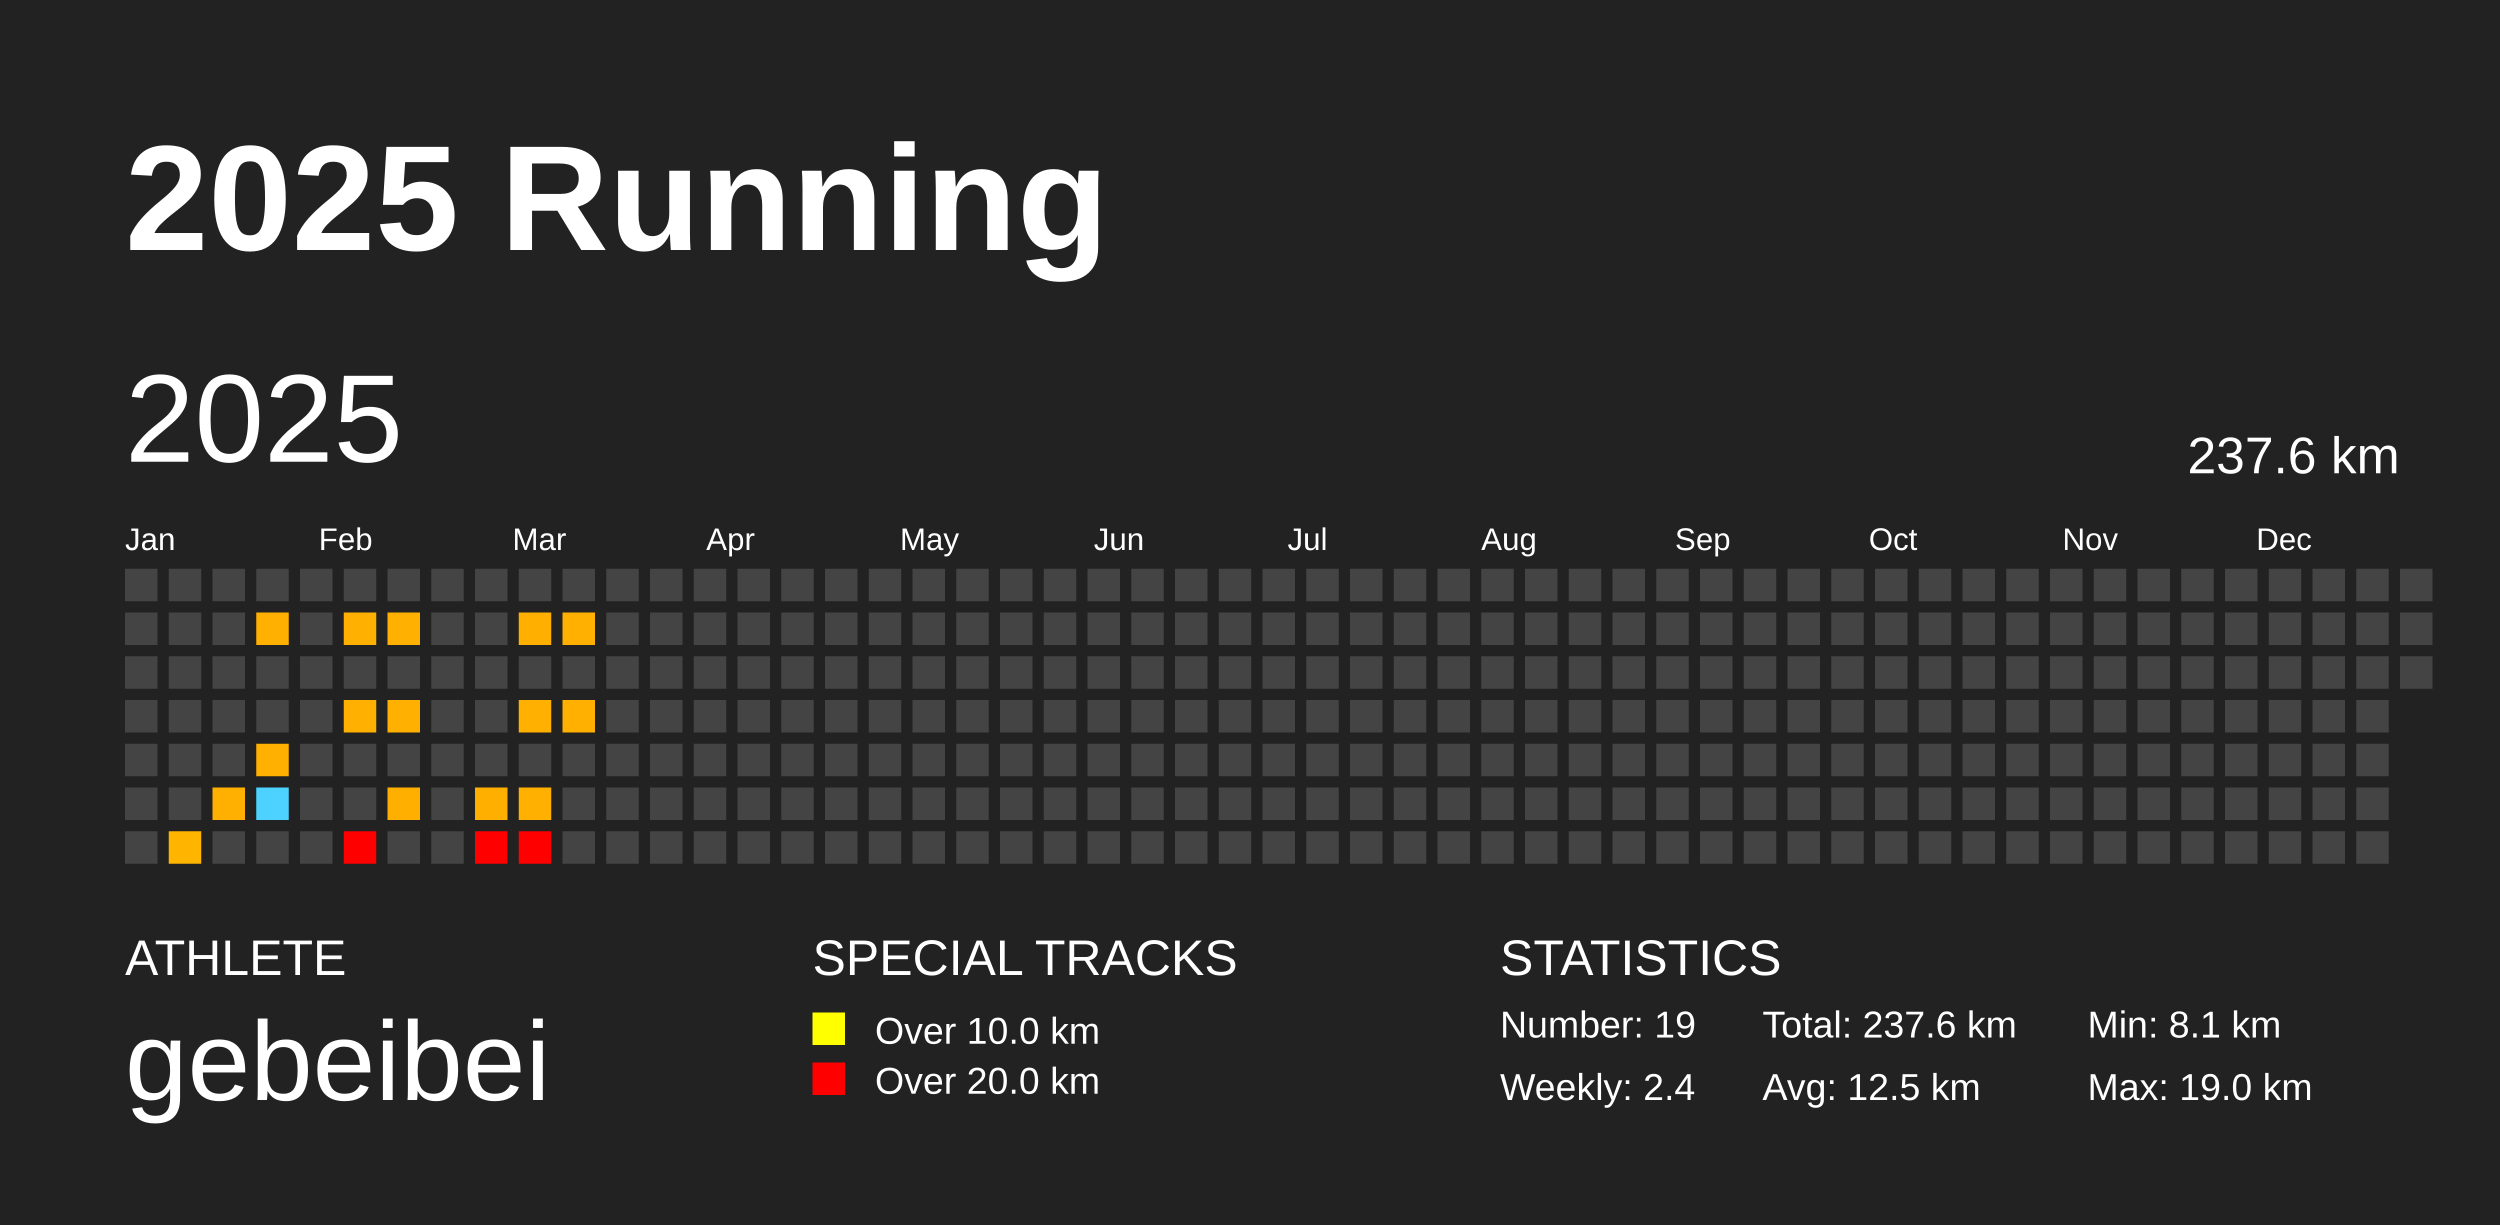
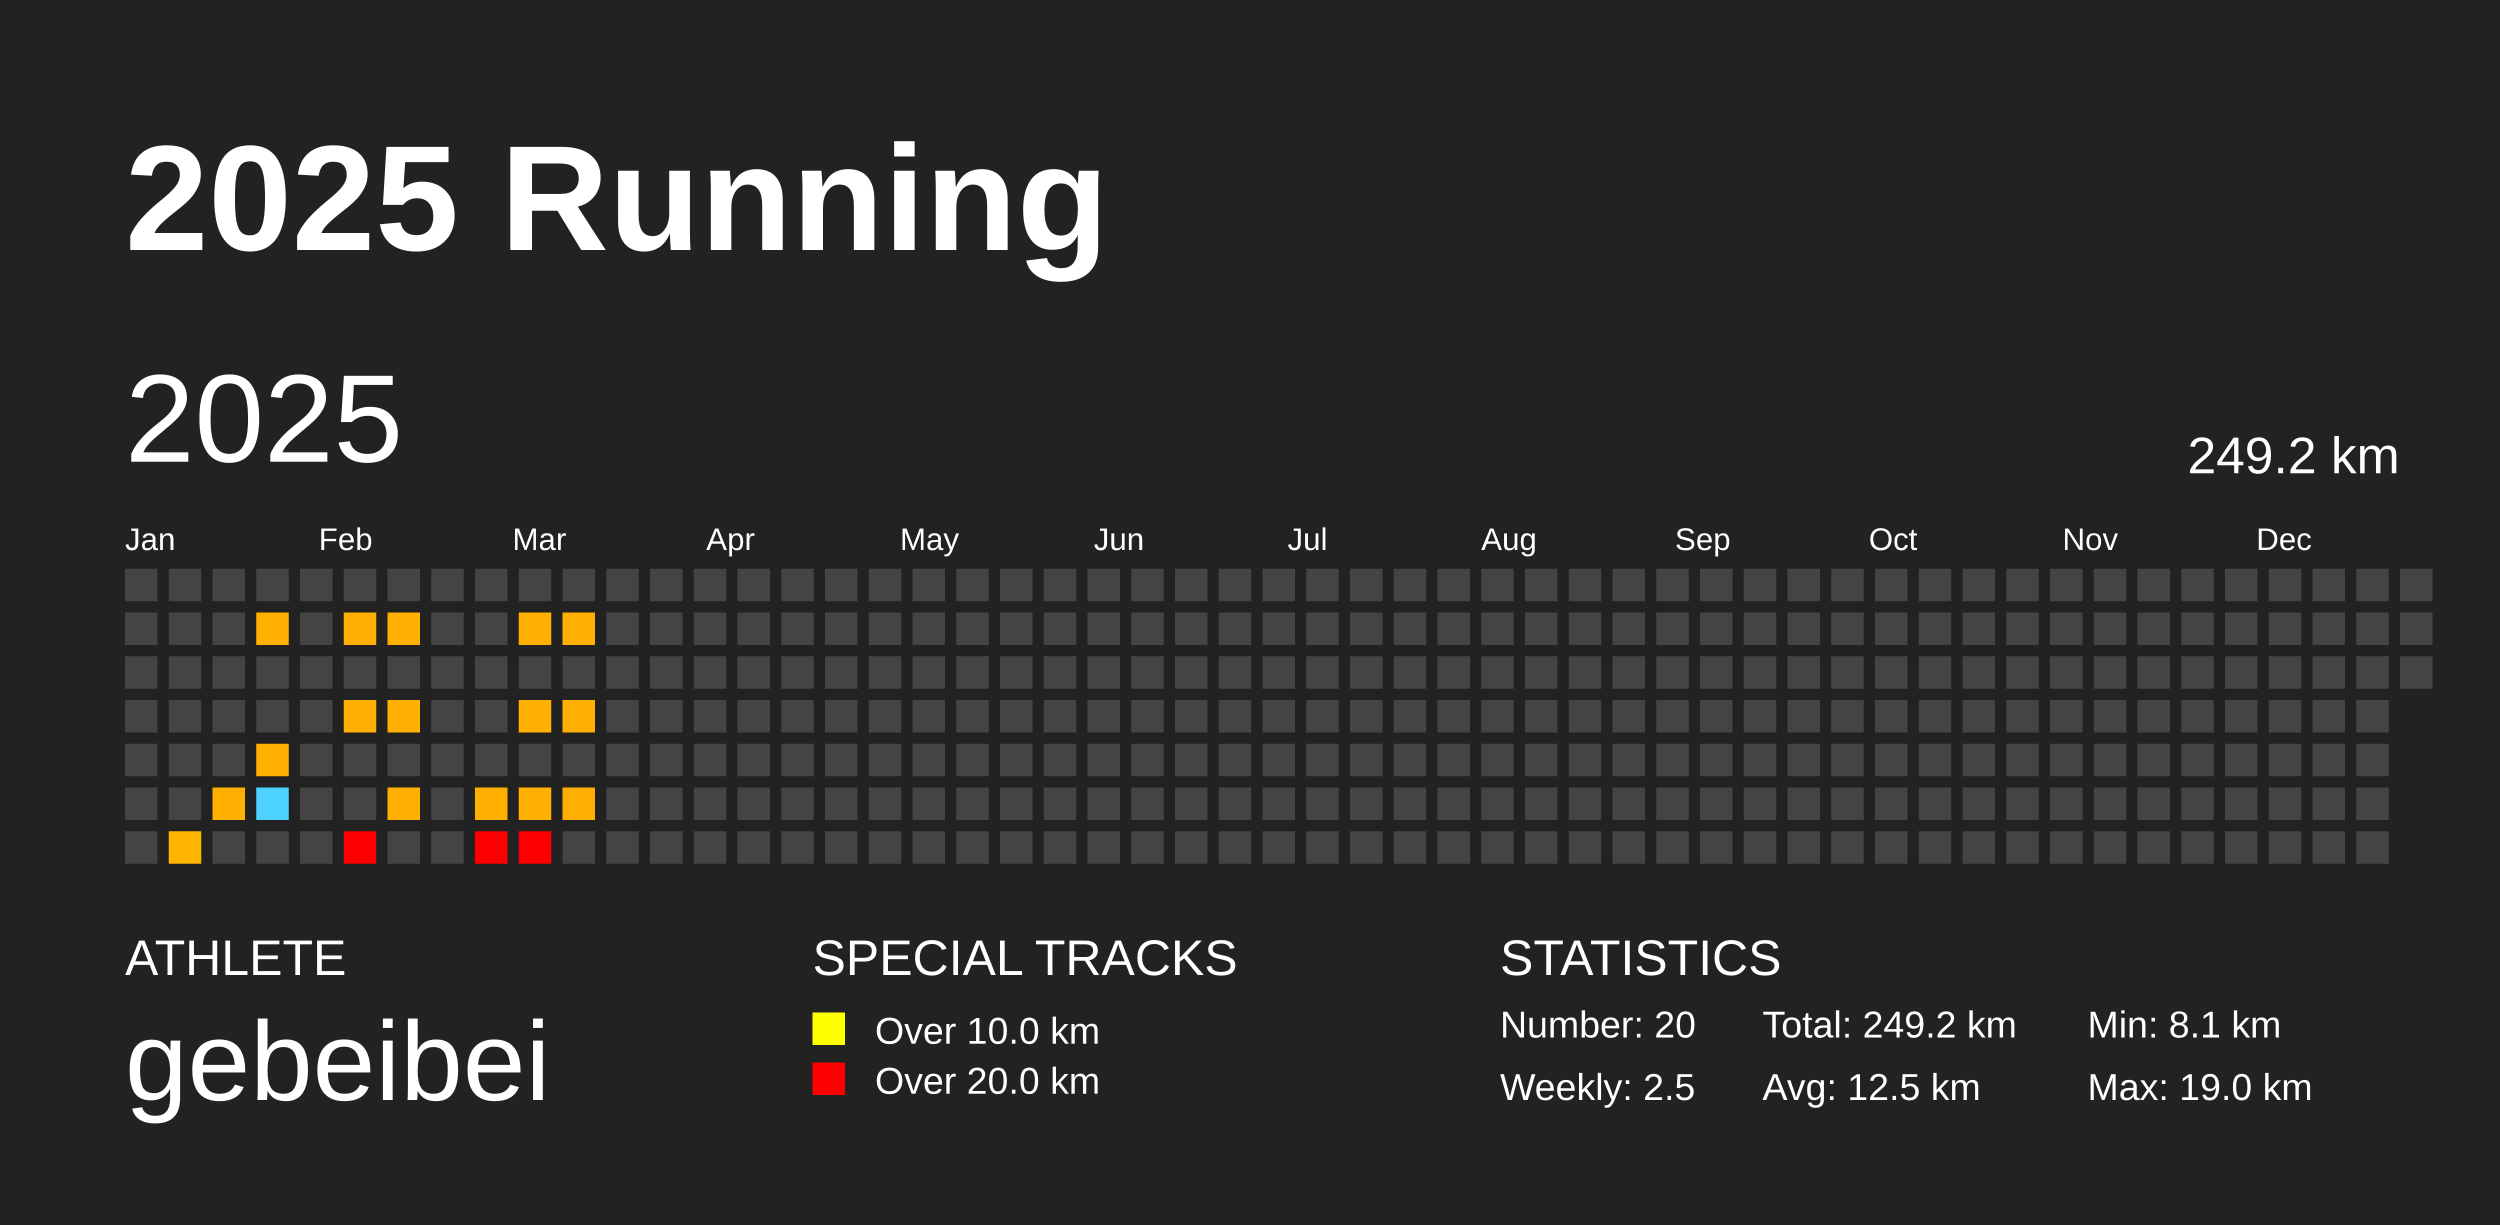
<svg xmlns="http://www.w3.org/2000/svg" baseProfile="full" height="98mm" version="1.1" viewBox="0,0,200,98" width="200mm">
  <defs />
  <rect fill="#222222" height="98" width="200" x="0" y="0" />
  <text fill="#FFFFFF" style="font-size:12px; font-family:Arial; font-weight:bold;" x="10" y="20">2025 Running</text>
  <text fill="#FFFFFF" style="font-size:4px; font-family:Arial" x="10" y="78">ATHLETE</text>
  <text fill="#FFFFFF" style="font-size:9px; font-family:Arial" x="10" y="88">gebeibei</text>
  <text fill="#FFFFFF" style="font-size:4px; font-family:Arial" x="65" y="78">SPECIAL TRACKS</text>
  <rect fill="yellow" height="2.6" width="2.6" x="65" y="81" />
  <text fill="#FFFFFF" style="font-size:3px; font-family:Arial" x="70" y="83.5">Over 10.0 km</text>
  <rect fill="red" height="2.6" width="2.6" x="65" y="85" />
  <text fill="#FFFFFF" style="font-size:3px; font-family:Arial" x="70" y="87.5">Over 20.0 km</text>
  <text fill="#FFFFFF" style="font-size:4px; font-family:Arial" x="120" y="78">STATISTICS</text>
-   <text fill="#FFFFFF" style="font-size:3px; font-family:Arial" x="120" y="83">Number: 19</text>
-   <text fill="#FFFFFF" style="font-size:3px; font-family:Arial" x="120" y="88">Weekly: 2.4</text>
-   <text fill="#FFFFFF" style="font-size:3px; font-family:Arial" x="141" y="83">Total: 237.6 km</text>
+   <text fill="#FFFFFF" style="font-size:3px; font-family:Arial" x="120" y="83">Number: 20</text>
+   <text fill="#FFFFFF" style="font-size:3px; font-family:Arial" x="120" y="88">Weekly: 2.5</text>
+   <text fill="#FFFFFF" style="font-size:3px; font-family:Arial" x="141" y="83">Total: 249.2 km</text>
  <text fill="#FFFFFF" style="font-size:3px; font-family:Arial" x="141" y="88">Avg: 12.5 km</text>
  <text fill="#FFFFFF" style="font-size:3px; font-family:Arial" x="167" y="83">Min: 8.1 km</text>
  <text fill="#FFFFFF" style="font-size:3px; font-family:Arial" x="167" y="88">Max: 19.0 km</text>
  <text dominant-baseline="hanging" fill="#FFFFFF" style="font-size:10.0px; font-family:Arial;" x="10" y="30">2025</text>
-   <text dominant-baseline="hanging" fill="#FFFFFF" style="font-size:4.125px; font-family:Arial;" x="175" y="35">237.6 km</text>
+   <text dominant-baseline="hanging" fill="#FFFFFF" style="font-size:4.125px; font-family:Arial;" x="175" y="35">249.2 km</text>
  <text fill="#FFFFFF" style="font-size:2.5px; font-family:Arial" x="10.0" y="44">Jan</text>
  <text fill="#FFFFFF" style="font-size:2.5px; font-family:Arial" x="25.5" y="44">Feb</text>
  <text fill="#FFFFFF" style="font-size:2.5px; font-family:Arial" x="41.0" y="44">Mar</text>
  <text fill="#FFFFFF" style="font-size:2.5px; font-family:Arial" x="56.5" y="44">Apr</text>
  <text fill="#FFFFFF" style="font-size:2.5px; font-family:Arial" x="72.0" y="44">May</text>
  <text fill="#FFFFFF" style="font-size:2.5px; font-family:Arial" x="87.5" y="44">Jun</text>
  <text fill="#FFFFFF" style="font-size:2.5px; font-family:Arial" x="103.0" y="44">Jul</text>
  <text fill="#FFFFFF" style="font-size:2.5px; font-family:Arial" x="118.5" y="44">Aug</text>
  <text fill="#FFFFFF" style="font-size:2.5px; font-family:Arial" x="134.0" y="44">Sep</text>
  <text fill="#FFFFFF" style="font-size:2.5px; font-family:Arial" x="149.5" y="44">Oct</text>
  <text fill="#FFFFFF" style="font-size:2.5px; font-family:Arial" x="165.0" y="44">Nov</text>
  <text fill="#FFFFFF" style="font-size:2.5px; font-family:Arial" x="180.5" y="44">Dec</text>
  <rect fill="#444444" height="2.6" width="2.6" x="10.0" y="45.5" />
  <rect fill="#444444" height="2.6" width="2.6" x="10.0" y="49.0" />
  <rect fill="#444444" height="2.6" width="2.6" x="10.0" y="52.5" />
  <rect fill="#444444" height="2.6" width="2.6" x="10.0" y="56.0" />
  <rect fill="#444444" height="2.6" width="2.6" x="10.0" y="59.5" />
  <rect fill="#444444" height="2.6" width="2.6" x="10.0" y="63.0" />
  <rect fill="#444444" height="2.6" width="2.6" x="10.0" y="66.5" />
  <rect fill="#444444" height="2.6" width="2.6" x="13.5" y="45.5" />
  <rect fill="#444444" height="2.6" width="2.6" x="13.5" y="49.0" />
  <rect fill="#444444" height="2.6" width="2.6" x="13.5" y="52.5" />
  <rect fill="#444444" height="2.6" width="2.6" x="13.5" y="56.0" />
  <rect fill="#444444" height="2.6" width="2.6" x="13.5" y="59.5" />
  <rect fill="#444444" height="2.6" width="2.6" x="13.5" y="63.0" />
  <rect fill="#ffb500" height="2.6" width="2.6" x="13.5" y="66.5" />
  <rect fill="#444444" height="2.6" width="2.6" x="17.0" y="45.5" />
  <rect fill="#444444" height="2.6" width="2.6" x="17.0" y="49.0" />
  <rect fill="#444444" height="2.6" width="2.6" x="17.0" y="52.5" />
  <rect fill="#444444" height="2.6" width="2.6" x="17.0" y="56.0" />
  <rect fill="#444444" height="2.6" width="2.6" x="17.0" y="59.5" />
  <rect fill="#ffb000" height="2.6" width="2.6" x="17.0" y="63.0" />
  <rect fill="#444444" height="2.6" width="2.6" x="17.0" y="66.5" />
  <rect fill="#444444" height="2.6" width="2.6" x="20.5" y="45.5" />
  <rect fill="#ffb000" height="2.6" width="2.6" x="20.5" y="49.0" />
  <rect fill="#444444" height="2.6" width="2.6" x="20.5" y="52.5" />
  <rect fill="#444444" height="2.6" width="2.6" x="20.5" y="56.0" />
  <rect fill="#ffb000" height="2.6" width="2.6" x="20.5" y="59.5" />
  <rect fill="#4dd2ff" height="2.6" width="2.6" x="20.5" y="63.0" />
  <rect fill="#444444" height="2.6" width="2.6" x="20.5" y="66.5" />
  <rect fill="#444444" height="2.6" width="2.6" x="24.0" y="45.5" />
  <rect fill="#444444" height="2.6" width="2.6" x="24.0" y="49.0" />
  <rect fill="#444444" height="2.6" width="2.6" x="24.0" y="52.5" />
  <rect fill="#444444" height="2.6" width="2.6" x="24.0" y="56.0" />
  <rect fill="#444444" height="2.6" width="2.6" x="24.0" y="59.5" />
  <rect fill="#444444" height="2.6" width="2.6" x="24.0" y="63.0" />
  <rect fill="#444444" height="2.6" width="2.6" x="24.0" y="66.5" />
  <rect fill="#444444" height="2.6" width="2.6" x="27.5" y="45.5" />
  <rect fill="#ffb000" height="2.6" width="2.6" x="27.5" y="49.0" />
  <rect fill="#444444" height="2.6" width="2.6" x="27.5" y="52.5" />
  <rect fill="#ffb000" height="2.6" width="2.6" x="27.5" y="56.0" />
  <rect fill="#444444" height="2.6" width="2.6" x="27.5" y="59.5" />
  <rect fill="#444444" height="2.6" width="2.6" x="27.5" y="63.0" />
  <rect fill="#ff0000" height="2.6" width="2.6" x="27.5" y="66.5" />
  <rect fill="#444444" height="2.6" width="2.6" x="31.0" y="45.5" />
  <rect fill="#ffb000" height="2.6" width="2.6" x="31.0" y="49.0" />
  <rect fill="#444444" height="2.6" width="2.6" x="31.0" y="52.5" />
  <rect fill="#ffb000" height="2.6" width="2.6" x="31.0" y="56.0" />
  <rect fill="#444444" height="2.6" width="2.6" x="31.0" y="59.5" />
  <rect fill="#ffaf00" height="2.6" width="2.6" x="31.0" y="63.0" />
  <rect fill="#444444" height="2.6" width="2.6" x="31.0" y="66.5" />
  <rect fill="#444444" height="2.6" width="2.6" x="34.5" y="45.5" />
  <rect fill="#444444" height="2.6" width="2.6" x="34.5" y="49.0" />
  <rect fill="#444444" height="2.6" width="2.6" x="34.5" y="52.5" />
  <rect fill="#444444" height="2.6" width="2.6" x="34.5" y="56.0" />
  <rect fill="#444444" height="2.6" width="2.6" x="34.5" y="59.5" />
  <rect fill="#444444" height="2.6" width="2.6" x="34.5" y="63.0" />
  <rect fill="#444444" height="2.6" width="2.6" x="34.5" y="66.5" />
  <rect fill="#444444" height="2.6" width="2.6" x="38.0" y="45.5" />
  <rect fill="#444444" height="2.6" width="2.6" x="38.0" y="49.0" />
  <rect fill="#444444" height="2.6" width="2.6" x="38.0" y="52.5" />
  <rect fill="#444444" height="2.6" width="2.6" x="38.0" y="56.0" />
  <rect fill="#444444" height="2.6" width="2.6" x="38.0" y="59.5" />
  <rect fill="#ffaf00" height="2.6" width="2.6" x="38.0" y="63.0" />
  <rect fill="#ff0000" height="2.6" width="2.6" x="38.0" y="66.5" />
  <rect fill="#444444" height="2.6" width="2.6" x="41.5" y="45.5" />
  <rect fill="#ffaf00" height="2.6" width="2.6" x="41.5" y="49.0" />
  <rect fill="#444444" height="2.6" width="2.6" x="41.5" y="52.5" />
  <rect fill="#ffb000" height="2.6" width="2.6" x="41.5" y="56.0" />
  <rect fill="#444444" height="2.6" width="2.6" x="41.5" y="59.5" />
  <rect fill="#ffb000" height="2.6" width="2.6" x="41.5" y="63.0" />
  <rect fill="#ff0000" height="2.6" width="2.6" x="41.5" y="66.5" />
  <rect fill="#444444" height="2.6" width="2.6" x="45.0" y="45.5" />
  <rect fill="#ffb000" height="2.6" width="2.6" x="45.0" y="49.0" />
  <rect fill="#444444" height="2.6" width="2.6" x="45.0" y="52.5" />
  <rect fill="#ffb000" height="2.6" width="2.6" x="45.0" y="56.0" />
  <rect fill="#444444" height="2.6" width="2.6" x="45.0" y="59.5" />
-   <rect fill="#444444" height="2.6" width="2.6" x="45.0" y="63.0" />
+   <rect fill="#ffaf00" height="2.6" width="2.6" x="45.0" y="63.0" />
  <rect fill="#444444" height="2.6" width="2.6" x="45.0" y="66.5" />
  <rect fill="#444444" height="2.6" width="2.6" x="48.5" y="45.5" />
  <rect fill="#444444" height="2.6" width="2.6" x="48.5" y="49.0" />
  <rect fill="#444444" height="2.6" width="2.6" x="48.5" y="52.5" />
  <rect fill="#444444" height="2.6" width="2.6" x="48.5" y="56.0" />
  <rect fill="#444444" height="2.6" width="2.6" x="48.5" y="59.5" />
  <rect fill="#444444" height="2.6" width="2.6" x="48.5" y="63.0" />
  <rect fill="#444444" height="2.6" width="2.6" x="48.5" y="66.5" />
  <rect fill="#444444" height="2.6" width="2.6" x="52.0" y="45.5" />
  <rect fill="#444444" height="2.6" width="2.6" x="52.0" y="49.0" />
  <rect fill="#444444" height="2.6" width="2.6" x="52.0" y="52.5" />
  <rect fill="#444444" height="2.6" width="2.6" x="52.0" y="56.0" />
  <rect fill="#444444" height="2.6" width="2.6" x="52.0" y="59.5" />
  <rect fill="#444444" height="2.6" width="2.6" x="52.0" y="63.0" />
  <rect fill="#444444" height="2.6" width="2.6" x="52.0" y="66.5" />
  <rect fill="#444444" height="2.6" width="2.6" x="55.5" y="45.5" />
  <rect fill="#444444" height="2.6" width="2.6" x="55.5" y="49.0" />
  <rect fill="#444444" height="2.6" width="2.6" x="55.5" y="52.5" />
  <rect fill="#444444" height="2.6" width="2.6" x="55.5" y="56.0" />
  <rect fill="#444444" height="2.6" width="2.6" x="55.5" y="59.5" />
  <rect fill="#444444" height="2.6" width="2.6" x="55.5" y="63.0" />
  <rect fill="#444444" height="2.6" width="2.6" x="55.5" y="66.5" />
  <rect fill="#444444" height="2.6" width="2.6" x="59.0" y="45.5" />
  <rect fill="#444444" height="2.6" width="2.6" x="59.0" y="49.0" />
  <rect fill="#444444" height="2.6" width="2.6" x="59.0" y="52.5" />
  <rect fill="#444444" height="2.6" width="2.6" x="59.0" y="56.0" />
  <rect fill="#444444" height="2.6" width="2.6" x="59.0" y="59.5" />
  <rect fill="#444444" height="2.6" width="2.6" x="59.0" y="63.0" />
  <rect fill="#444444" height="2.6" width="2.6" x="59.0" y="66.5" />
  <rect fill="#444444" height="2.6" width="2.6" x="62.5" y="45.5" />
  <rect fill="#444444" height="2.6" width="2.6" x="62.5" y="49.0" />
  <rect fill="#444444" height="2.6" width="2.6" x="62.5" y="52.5" />
  <rect fill="#444444" height="2.6" width="2.6" x="62.5" y="56.0" />
  <rect fill="#444444" height="2.6" width="2.6" x="62.5" y="59.5" />
  <rect fill="#444444" height="2.6" width="2.6" x="62.5" y="63.0" />
  <rect fill="#444444" height="2.6" width="2.6" x="62.5" y="66.5" />
  <rect fill="#444444" height="2.6" width="2.6" x="66.0" y="45.5" />
  <rect fill="#444444" height="2.6" width="2.6" x="66.0" y="49.0" />
  <rect fill="#444444" height="2.6" width="2.6" x="66.0" y="52.5" />
  <rect fill="#444444" height="2.6" width="2.6" x="66.0" y="56.0" />
  <rect fill="#444444" height="2.6" width="2.6" x="66.0" y="59.5" />
  <rect fill="#444444" height="2.6" width="2.6" x="66.0" y="63.0" />
  <rect fill="#444444" height="2.6" width="2.6" x="66.0" y="66.5" />
  <rect fill="#444444" height="2.6" width="2.6" x="69.5" y="45.5" />
  <rect fill="#444444" height="2.6" width="2.6" x="69.5" y="49.0" />
  <rect fill="#444444" height="2.6" width="2.6" x="69.5" y="52.5" />
  <rect fill="#444444" height="2.6" width="2.6" x="69.5" y="56.0" />
  <rect fill="#444444" height="2.6" width="2.6" x="69.5" y="59.5" />
  <rect fill="#444444" height="2.6" width="2.6" x="69.5" y="63.0" />
  <rect fill="#444444" height="2.6" width="2.6" x="69.5" y="66.5" />
  <rect fill="#444444" height="2.6" width="2.6" x="73.0" y="45.5" />
  <rect fill="#444444" height="2.6" width="2.6" x="73.0" y="49.0" />
  <rect fill="#444444" height="2.6" width="2.6" x="73.0" y="52.5" />
  <rect fill="#444444" height="2.6" width="2.6" x="73.0" y="56.0" />
  <rect fill="#444444" height="2.6" width="2.6" x="73.0" y="59.5" />
  <rect fill="#444444" height="2.6" width="2.6" x="73.0" y="63.0" />
  <rect fill="#444444" height="2.6" width="2.6" x="73.0" y="66.5" />
  <rect fill="#444444" height="2.6" width="2.6" x="76.5" y="45.5" />
  <rect fill="#444444" height="2.6" width="2.6" x="76.5" y="49.0" />
  <rect fill="#444444" height="2.6" width="2.6" x="76.5" y="52.5" />
  <rect fill="#444444" height="2.6" width="2.6" x="76.5" y="56.0" />
  <rect fill="#444444" height="2.6" width="2.6" x="76.5" y="59.5" />
  <rect fill="#444444" height="2.6" width="2.6" x="76.5" y="63.0" />
  <rect fill="#444444" height="2.6" width="2.6" x="76.5" y="66.5" />
  <rect fill="#444444" height="2.6" width="2.6" x="80.0" y="45.5" />
  <rect fill="#444444" height="2.6" width="2.6" x="80.0" y="49.0" />
  <rect fill="#444444" height="2.6" width="2.6" x="80.0" y="52.5" />
  <rect fill="#444444" height="2.6" width="2.6" x="80.0" y="56.0" />
  <rect fill="#444444" height="2.6" width="2.6" x="80.0" y="59.5" />
  <rect fill="#444444" height="2.6" width="2.6" x="80.0" y="63.0" />
  <rect fill="#444444" height="2.6" width="2.6" x="80.0" y="66.5" />
  <rect fill="#444444" height="2.6" width="2.6" x="83.5" y="45.5" />
  <rect fill="#444444" height="2.6" width="2.6" x="83.5" y="49.0" />
  <rect fill="#444444" height="2.6" width="2.6" x="83.5" y="52.5" />
  <rect fill="#444444" height="2.6" width="2.6" x="83.5" y="56.0" />
  <rect fill="#444444" height="2.6" width="2.6" x="83.5" y="59.5" />
  <rect fill="#444444" height="2.6" width="2.6" x="83.5" y="63.0" />
  <rect fill="#444444" height="2.6" width="2.6" x="83.5" y="66.5" />
  <rect fill="#444444" height="2.6" width="2.6" x="87.0" y="45.5" />
  <rect fill="#444444" height="2.6" width="2.6" x="87.0" y="49.0" />
  <rect fill="#444444" height="2.6" width="2.6" x="87.0" y="52.5" />
  <rect fill="#444444" height="2.6" width="2.6" x="87.0" y="56.0" />
  <rect fill="#444444" height="2.6" width="2.6" x="87.0" y="59.5" />
  <rect fill="#444444" height="2.6" width="2.6" x="87.0" y="63.0" />
  <rect fill="#444444" height="2.6" width="2.6" x="87.0" y="66.5" />
  <rect fill="#444444" height="2.6" width="2.6" x="90.5" y="45.5" />
  <rect fill="#444444" height="2.6" width="2.6" x="90.5" y="49.0" />
  <rect fill="#444444" height="2.6" width="2.6" x="90.5" y="52.5" />
  <rect fill="#444444" height="2.6" width="2.6" x="90.5" y="56.0" />
  <rect fill="#444444" height="2.6" width="2.6" x="90.5" y="59.5" />
  <rect fill="#444444" height="2.6" width="2.6" x="90.5" y="63.0" />
  <rect fill="#444444" height="2.6" width="2.6" x="90.5" y="66.5" />
  <rect fill="#444444" height="2.6" width="2.6" x="94.0" y="45.5" />
  <rect fill="#444444" height="2.6" width="2.6" x="94.0" y="49.0" />
  <rect fill="#444444" height="2.6" width="2.6" x="94.0" y="52.5" />
  <rect fill="#444444" height="2.6" width="2.6" x="94.0" y="56.0" />
  <rect fill="#444444" height="2.6" width="2.6" x="94.0" y="59.5" />
  <rect fill="#444444" height="2.6" width="2.6" x="94.0" y="63.0" />
  <rect fill="#444444" height="2.6" width="2.6" x="94.0" y="66.5" />
  <rect fill="#444444" height="2.6" width="2.6" x="97.5" y="45.5" />
  <rect fill="#444444" height="2.6" width="2.6" x="97.5" y="49.0" />
  <rect fill="#444444" height="2.6" width="2.6" x="97.5" y="52.5" />
  <rect fill="#444444" height="2.6" width="2.6" x="97.5" y="56.0" />
  <rect fill="#444444" height="2.6" width="2.6" x="97.5" y="59.5" />
  <rect fill="#444444" height="2.6" width="2.6" x="97.5" y="63.0" />
  <rect fill="#444444" height="2.6" width="2.6" x="97.5" y="66.5" />
  <rect fill="#444444" height="2.6" width="2.6" x="101.0" y="45.5" />
  <rect fill="#444444" height="2.6" width="2.6" x="101.0" y="49.0" />
  <rect fill="#444444" height="2.6" width="2.6" x="101.0" y="52.5" />
  <rect fill="#444444" height="2.6" width="2.6" x="101.0" y="56.0" />
  <rect fill="#444444" height="2.6" width="2.6" x="101.0" y="59.5" />
  <rect fill="#444444" height="2.6" width="2.6" x="101.0" y="63.0" />
  <rect fill="#444444" height="2.6" width="2.6" x="101.0" y="66.5" />
  <rect fill="#444444" height="2.6" width="2.6" x="104.5" y="45.5" />
  <rect fill="#444444" height="2.6" width="2.6" x="104.5" y="49.0" />
  <rect fill="#444444" height="2.6" width="2.6" x="104.5" y="52.5" />
  <rect fill="#444444" height="2.6" width="2.6" x="104.5" y="56.0" />
  <rect fill="#444444" height="2.6" width="2.6" x="104.5" y="59.5" />
  <rect fill="#444444" height="2.6" width="2.6" x="104.5" y="63.0" />
  <rect fill="#444444" height="2.6" width="2.6" x="104.5" y="66.5" />
  <rect fill="#444444" height="2.6" width="2.6" x="108.0" y="45.5" />
  <rect fill="#444444" height="2.6" width="2.6" x="108.0" y="49.0" />
  <rect fill="#444444" height="2.6" width="2.6" x="108.0" y="52.5" />
  <rect fill="#444444" height="2.6" width="2.6" x="108.0" y="56.0" />
  <rect fill="#444444" height="2.6" width="2.6" x="108.0" y="59.5" />
  <rect fill="#444444" height="2.6" width="2.6" x="108.0" y="63.0" />
  <rect fill="#444444" height="2.6" width="2.6" x="108.0" y="66.5" />
  <rect fill="#444444" height="2.6" width="2.6" x="111.5" y="45.5" />
  <rect fill="#444444" height="2.6" width="2.6" x="111.5" y="49.0" />
  <rect fill="#444444" height="2.6" width="2.6" x="111.5" y="52.5" />
  <rect fill="#444444" height="2.6" width="2.6" x="111.5" y="56.0" />
  <rect fill="#444444" height="2.6" width="2.6" x="111.5" y="59.5" />
  <rect fill="#444444" height="2.6" width="2.6" x="111.5" y="63.0" />
  <rect fill="#444444" height="2.6" width="2.6" x="111.5" y="66.5" />
  <rect fill="#444444" height="2.6" width="2.6" x="115.0" y="45.5" />
  <rect fill="#444444" height="2.6" width="2.6" x="115.0" y="49.0" />
  <rect fill="#444444" height="2.6" width="2.6" x="115.0" y="52.5" />
  <rect fill="#444444" height="2.6" width="2.6" x="115.0" y="56.0" />
  <rect fill="#444444" height="2.6" width="2.6" x="115.0" y="59.5" />
  <rect fill="#444444" height="2.6" width="2.6" x="115.0" y="63.0" />
  <rect fill="#444444" height="2.6" width="2.6" x="115.0" y="66.5" />
  <rect fill="#444444" height="2.6" width="2.6" x="118.5" y="45.5" />
  <rect fill="#444444" height="2.6" width="2.6" x="118.5" y="49.0" />
  <rect fill="#444444" height="2.6" width="2.6" x="118.5" y="52.5" />
  <rect fill="#444444" height="2.6" width="2.6" x="118.5" y="56.0" />
  <rect fill="#444444" height="2.6" width="2.6" x="118.5" y="59.5" />
  <rect fill="#444444" height="2.6" width="2.6" x="118.5" y="63.0" />
  <rect fill="#444444" height="2.6" width="2.6" x="118.5" y="66.5" />
  <rect fill="#444444" height="2.6" width="2.6" x="122.0" y="45.5" />
  <rect fill="#444444" height="2.6" width="2.6" x="122.0" y="49.0" />
  <rect fill="#444444" height="2.6" width="2.6" x="122.0" y="52.5" />
  <rect fill="#444444" height="2.6" width="2.6" x="122.0" y="56.0" />
  <rect fill="#444444" height="2.6" width="2.6" x="122.0" y="59.5" />
  <rect fill="#444444" height="2.6" width="2.6" x="122.0" y="63.0" />
  <rect fill="#444444" height="2.6" width="2.6" x="122.0" y="66.5" />
  <rect fill="#444444" height="2.6" width="2.6" x="125.5" y="45.5" />
  <rect fill="#444444" height="2.6" width="2.6" x="125.5" y="49.0" />
  <rect fill="#444444" height="2.6" width="2.6" x="125.5" y="52.5" />
  <rect fill="#444444" height="2.6" width="2.6" x="125.5" y="56.0" />
  <rect fill="#444444" height="2.6" width="2.6" x="125.5" y="59.5" />
  <rect fill="#444444" height="2.6" width="2.6" x="125.5" y="63.0" />
  <rect fill="#444444" height="2.6" width="2.6" x="125.5" y="66.5" />
  <rect fill="#444444" height="2.6" width="2.6" x="129.0" y="45.5" />
  <rect fill="#444444" height="2.6" width="2.6" x="129.0" y="49.0" />
  <rect fill="#444444" height="2.6" width="2.6" x="129.0" y="52.5" />
  <rect fill="#444444" height="2.6" width="2.6" x="129.0" y="56.0" />
  <rect fill="#444444" height="2.6" width="2.6" x="129.0" y="59.5" />
  <rect fill="#444444" height="2.6" width="2.6" x="129.0" y="63.0" />
  <rect fill="#444444" height="2.6" width="2.6" x="129.0" y="66.5" />
  <rect fill="#444444" height="2.6" width="2.6" x="132.5" y="45.5" />
  <rect fill="#444444" height="2.6" width="2.6" x="132.5" y="49.0" />
  <rect fill="#444444" height="2.6" width="2.6" x="132.5" y="52.5" />
  <rect fill="#444444" height="2.6" width="2.6" x="132.5" y="56.0" />
  <rect fill="#444444" height="2.6" width="2.6" x="132.5" y="59.5" />
  <rect fill="#444444" height="2.6" width="2.6" x="132.5" y="63.0" />
  <rect fill="#444444" height="2.6" width="2.6" x="132.5" y="66.5" />
  <rect fill="#444444" height="2.6" width="2.6" x="136.0" y="45.5" />
  <rect fill="#444444" height="2.6" width="2.6" x="136.0" y="49.0" />
  <rect fill="#444444" height="2.6" width="2.6" x="136.0" y="52.5" />
  <rect fill="#444444" height="2.6" width="2.6" x="136.0" y="56.0" />
  <rect fill="#444444" height="2.6" width="2.6" x="136.0" y="59.5" />
  <rect fill="#444444" height="2.6" width="2.6" x="136.0" y="63.0" />
  <rect fill="#444444" height="2.6" width="2.6" x="136.0" y="66.5" />
  <rect fill="#444444" height="2.6" width="2.6" x="139.5" y="45.5" />
  <rect fill="#444444" height="2.6" width="2.6" x="139.5" y="49.0" />
  <rect fill="#444444" height="2.6" width="2.6" x="139.5" y="52.5" />
  <rect fill="#444444" height="2.6" width="2.6" x="139.5" y="56.0" />
  <rect fill="#444444" height="2.6" width="2.6" x="139.5" y="59.5" />
  <rect fill="#444444" height="2.6" width="2.6" x="139.5" y="63.0" />
  <rect fill="#444444" height="2.6" width="2.6" x="139.5" y="66.5" />
  <rect fill="#444444" height="2.6" width="2.6" x="143.0" y="45.5" />
  <rect fill="#444444" height="2.6" width="2.6" x="143.0" y="49.0" />
  <rect fill="#444444" height="2.6" width="2.6" x="143.0" y="52.5" />
  <rect fill="#444444" height="2.6" width="2.6" x="143.0" y="56.0" />
  <rect fill="#444444" height="2.6" width="2.6" x="143.0" y="59.5" />
  <rect fill="#444444" height="2.6" width="2.6" x="143.0" y="63.0" />
  <rect fill="#444444" height="2.6" width="2.6" x="143.0" y="66.5" />
  <rect fill="#444444" height="2.6" width="2.6" x="146.5" y="45.5" />
  <rect fill="#444444" height="2.6" width="2.6" x="146.5" y="49.0" />
  <rect fill="#444444" height="2.6" width="2.6" x="146.5" y="52.5" />
  <rect fill="#444444" height="2.6" width="2.6" x="146.5" y="56.0" />
  <rect fill="#444444" height="2.6" width="2.6" x="146.5" y="59.5" />
  <rect fill="#444444" height="2.6" width="2.6" x="146.5" y="63.0" />
  <rect fill="#444444" height="2.6" width="2.6" x="146.5" y="66.5" />
  <rect fill="#444444" height="2.6" width="2.6" x="150.0" y="45.5" />
  <rect fill="#444444" height="2.6" width="2.6" x="150.0" y="49.0" />
  <rect fill="#444444" height="2.6" width="2.6" x="150.0" y="52.5" />
  <rect fill="#444444" height="2.6" width="2.6" x="150.0" y="56.0" />
  <rect fill="#444444" height="2.6" width="2.6" x="150.0" y="59.5" />
  <rect fill="#444444" height="2.6" width="2.6" x="150.0" y="63.0" />
  <rect fill="#444444" height="2.6" width="2.6" x="150.0" y="66.5" />
  <rect fill="#444444" height="2.6" width="2.6" x="153.5" y="45.5" />
  <rect fill="#444444" height="2.6" width="2.6" x="153.5" y="49.0" />
  <rect fill="#444444" height="2.6" width="2.6" x="153.5" y="52.5" />
  <rect fill="#444444" height="2.6" width="2.6" x="153.5" y="56.0" />
  <rect fill="#444444" height="2.6" width="2.6" x="153.5" y="59.5" />
  <rect fill="#444444" height="2.6" width="2.6" x="153.5" y="63.0" />
  <rect fill="#444444" height="2.6" width="2.6" x="153.5" y="66.5" />
  <rect fill="#444444" height="2.6" width="2.6" x="157.0" y="45.5" />
  <rect fill="#444444" height="2.6" width="2.6" x="157.0" y="49.0" />
  <rect fill="#444444" height="2.6" width="2.6" x="157.0" y="52.5" />
  <rect fill="#444444" height="2.6" width="2.6" x="157.0" y="56.0" />
  <rect fill="#444444" height="2.6" width="2.6" x="157.0" y="59.5" />
  <rect fill="#444444" height="2.6" width="2.6" x="157.0" y="63.0" />
  <rect fill="#444444" height="2.6" width="2.6" x="157.0" y="66.5" />
  <rect fill="#444444" height="2.6" width="2.6" x="160.5" y="45.5" />
  <rect fill="#444444" height="2.6" width="2.6" x="160.5" y="49.0" />
  <rect fill="#444444" height="2.6" width="2.6" x="160.5" y="52.5" />
  <rect fill="#444444" height="2.6" width="2.6" x="160.5" y="56.0" />
  <rect fill="#444444" height="2.6" width="2.6" x="160.5" y="59.5" />
  <rect fill="#444444" height="2.6" width="2.6" x="160.5" y="63.0" />
  <rect fill="#444444" height="2.6" width="2.6" x="160.5" y="66.5" />
  <rect fill="#444444" height="2.6" width="2.6" x="164.0" y="45.5" />
  <rect fill="#444444" height="2.6" width="2.6" x="164.0" y="49.0" />
  <rect fill="#444444" height="2.6" width="2.6" x="164.0" y="52.5" />
  <rect fill="#444444" height="2.6" width="2.6" x="164.0" y="56.0" />
  <rect fill="#444444" height="2.6" width="2.6" x="164.0" y="59.5" />
  <rect fill="#444444" height="2.6" width="2.6" x="164.0" y="63.0" />
  <rect fill="#444444" height="2.6" width="2.6" x="164.0" y="66.5" />
  <rect fill="#444444" height="2.6" width="2.6" x="167.5" y="45.5" />
  <rect fill="#444444" height="2.6" width="2.6" x="167.5" y="49.0" />
  <rect fill="#444444" height="2.6" width="2.6" x="167.5" y="52.5" />
  <rect fill="#444444" height="2.6" width="2.6" x="167.5" y="56.0" />
  <rect fill="#444444" height="2.6" width="2.6" x="167.5" y="59.5" />
  <rect fill="#444444" height="2.6" width="2.6" x="167.5" y="63.0" />
  <rect fill="#444444" height="2.6" width="2.6" x="167.5" y="66.5" />
  <rect fill="#444444" height="2.6" width="2.6" x="171.0" y="45.5" />
  <rect fill="#444444" height="2.6" width="2.6" x="171.0" y="49.0" />
  <rect fill="#444444" height="2.6" width="2.6" x="171.0" y="52.5" />
  <rect fill="#444444" height="2.6" width="2.6" x="171.0" y="56.0" />
  <rect fill="#444444" height="2.6" width="2.6" x="171.0" y="59.5" />
  <rect fill="#444444" height="2.6" width="2.6" x="171.0" y="63.0" />
  <rect fill="#444444" height="2.6" width="2.6" x="171.0" y="66.5" />
  <rect fill="#444444" height="2.6" width="2.6" x="174.5" y="45.5" />
  <rect fill="#444444" height="2.6" width="2.6" x="174.5" y="49.0" />
  <rect fill="#444444" height="2.6" width="2.6" x="174.5" y="52.5" />
  <rect fill="#444444" height="2.6" width="2.6" x="174.5" y="56.0" />
  <rect fill="#444444" height="2.6" width="2.6" x="174.5" y="59.5" />
  <rect fill="#444444" height="2.6" width="2.6" x="174.5" y="63.0" />
  <rect fill="#444444" height="2.6" width="2.6" x="174.5" y="66.5" />
  <rect fill="#444444" height="2.6" width="2.6" x="178.0" y="45.5" />
  <rect fill="#444444" height="2.6" width="2.6" x="178.0" y="49.0" />
  <rect fill="#444444" height="2.6" width="2.6" x="178.0" y="52.5" />
  <rect fill="#444444" height="2.6" width="2.6" x="178.0" y="56.0" />
  <rect fill="#444444" height="2.6" width="2.6" x="178.0" y="59.5" />
  <rect fill="#444444" height="2.6" width="2.6" x="178.0" y="63.0" />
  <rect fill="#444444" height="2.6" width="2.6" x="178.0" y="66.5" />
  <rect fill="#444444" height="2.6" width="2.6" x="181.5" y="45.5" />
  <rect fill="#444444" height="2.6" width="2.6" x="181.5" y="49.0" />
  <rect fill="#444444" height="2.6" width="2.6" x="181.5" y="52.5" />
  <rect fill="#444444" height="2.6" width="2.6" x="181.5" y="56.0" />
  <rect fill="#444444" height="2.6" width="2.6" x="181.5" y="59.5" />
  <rect fill="#444444" height="2.6" width="2.6" x="181.5" y="63.0" />
  <rect fill="#444444" height="2.6" width="2.6" x="181.5" y="66.5" />
  <rect fill="#444444" height="2.6" width="2.6" x="185.0" y="45.5" />
  <rect fill="#444444" height="2.6" width="2.6" x="185.0" y="49.0" />
  <rect fill="#444444" height="2.6" width="2.6" x="185.0" y="52.5" />
  <rect fill="#444444" height="2.6" width="2.6" x="185.0" y="56.0" />
  <rect fill="#444444" height="2.6" width="2.6" x="185.0" y="59.5" />
  <rect fill="#444444" height="2.6" width="2.6" x="185.0" y="63.0" />
  <rect fill="#444444" height="2.6" width="2.6" x="185.0" y="66.5" />
  <rect fill="#444444" height="2.6" width="2.6" x="188.5" y="45.5" />
  <rect fill="#444444" height="2.6" width="2.6" x="188.5" y="49.0" />
  <rect fill="#444444" height="2.6" width="2.6" x="188.5" y="52.5" />
  <rect fill="#444444" height="2.6" width="2.6" x="188.5" y="56.0" />
  <rect fill="#444444" height="2.6" width="2.6" x="188.5" y="59.5" />
  <rect fill="#444444" height="2.6" width="2.6" x="188.5" y="63.0" />
  <rect fill="#444444" height="2.6" width="2.6" x="188.5" y="66.5" />
  <rect fill="#444444" height="2.6" width="2.6" x="192.0" y="45.5" />
  <rect fill="#444444" height="2.6" width="2.6" x="192.0" y="49.0" />
  <rect fill="#444444" height="2.6" width="2.6" x="192.0" y="52.5" />
</svg>
